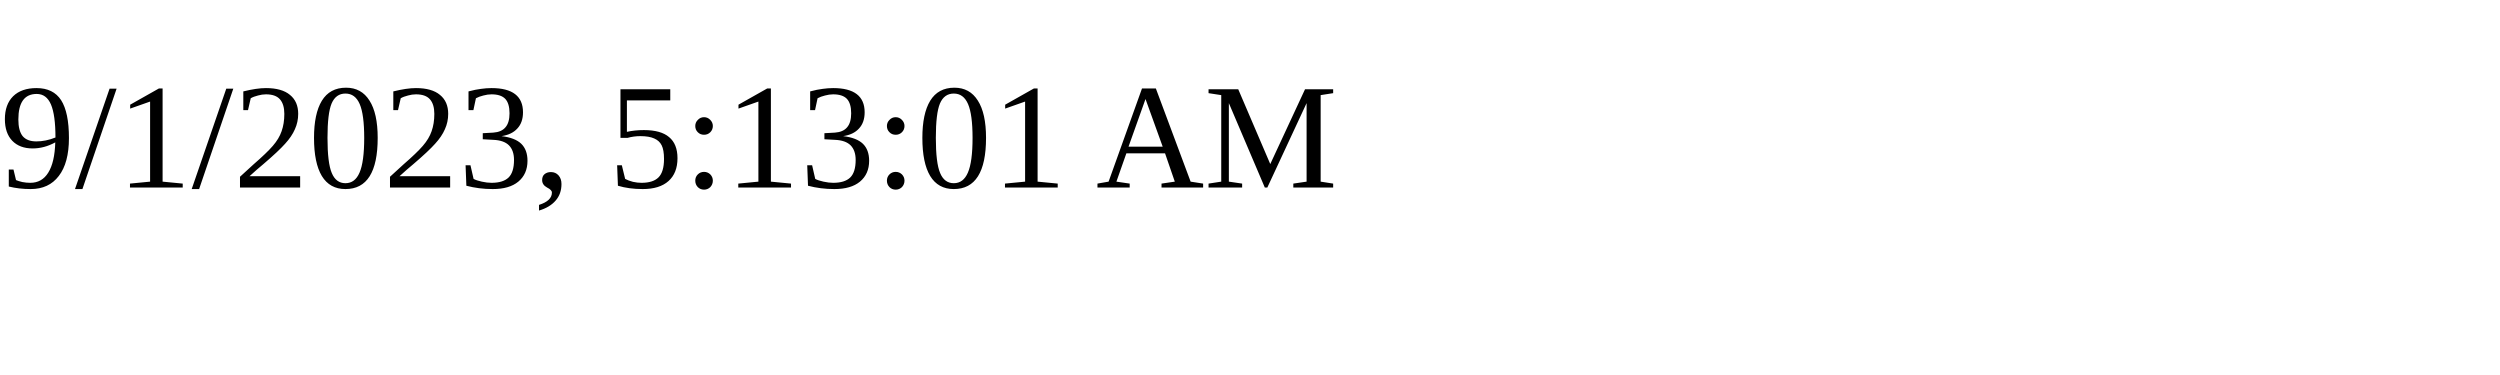
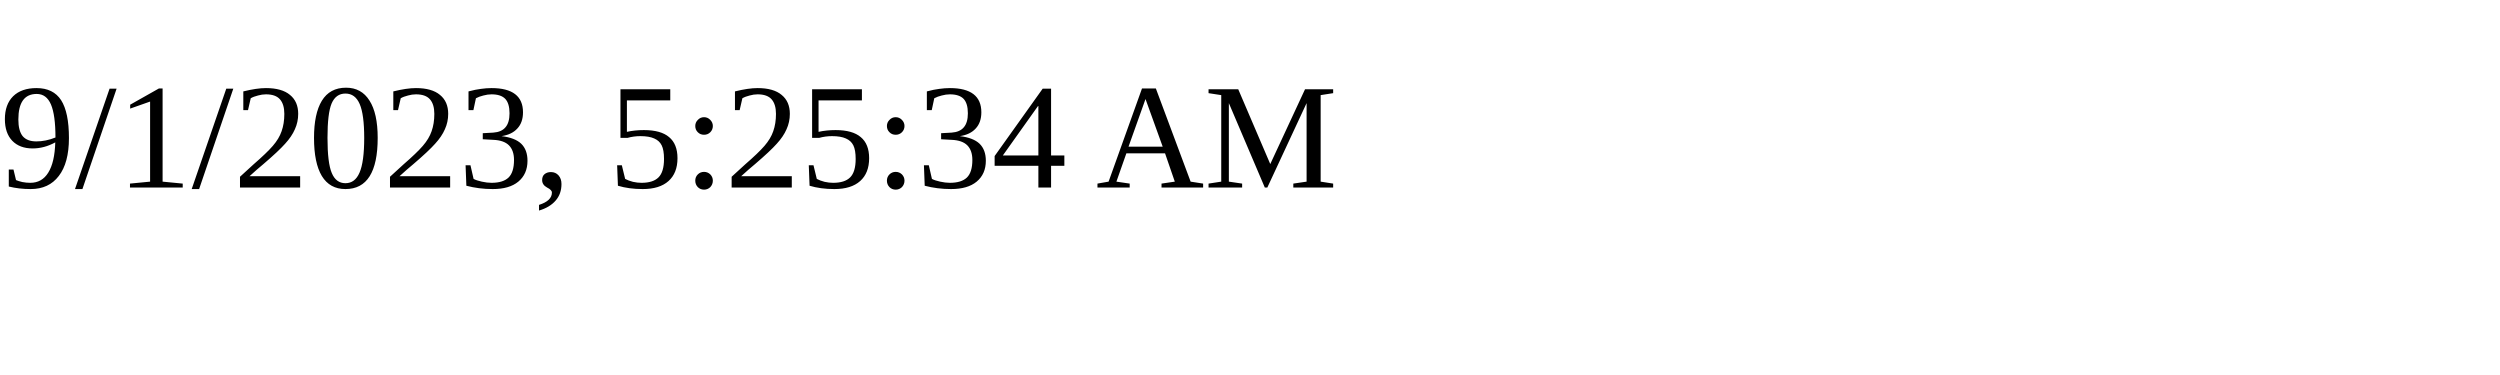
<svg xmlns="http://www.w3.org/2000/svg" height="30" width="200">
-   <text x="0" y="15">9/1/2023, 5:13:01 AM</text>
+   <text x="0" y="15">9/1/2023, 5:25:34 AM</text>
</svg>
